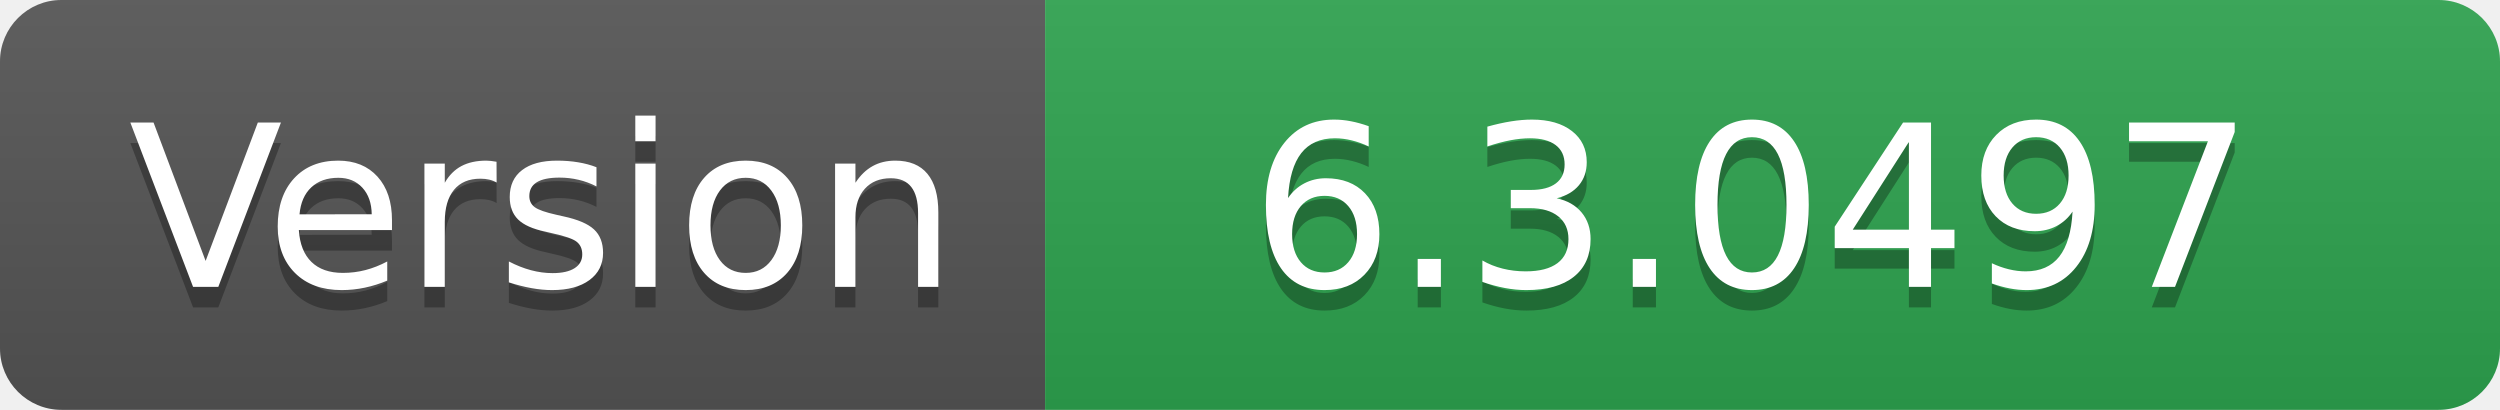
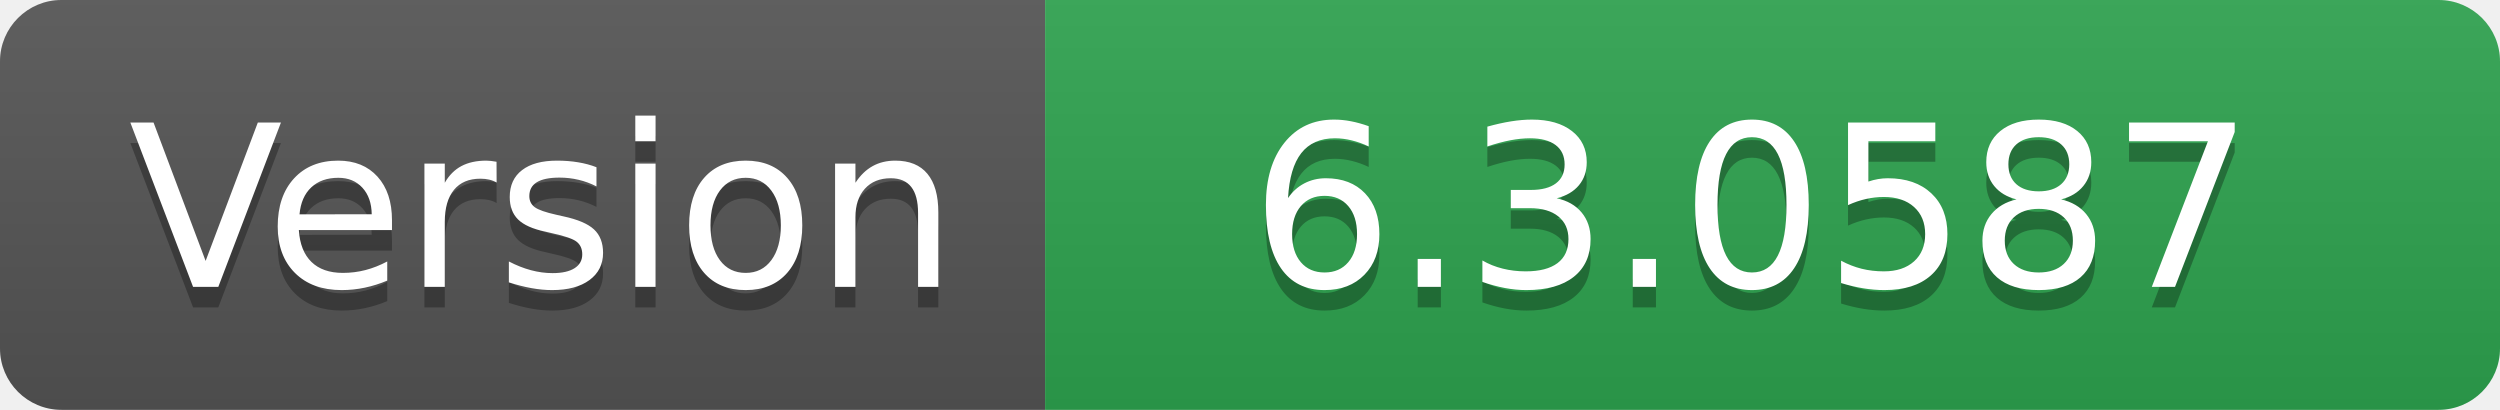
- <svg xmlns="http://www.w3.org/2000/svg" width="122" height="20" role="img" aria-label="Version: 6.3.0497">
+ <svg xmlns="http://www.w3.org/2000/svg" width="122" height="20" role="img" aria-label="Version: 6.3.0587">
  <linearGradient id="s" x2="0" y2="100%">
    <stop offset="0" stop-color="#bbb" stop-opacity=".1" />
    <stop offset="1" stop-opacity=".1" />
  </linearGradient>
  <clipPath id="r">
    <rect width="122" height="20" rx="3" fill="#fff" />
  </clipPath>
  <g clip-path="url(#r)">
    <rect width="51" height="20" fill="#555" />
    <rect x="51" width="71" height="20" fill="#2ea44f" />
    <rect width="122" height="20" fill="url(#s)" />
  </g>
  <g fill="#fff" text-anchor="middle" font-family="Verdana,Geneva,DejaVu Sans,sans-serif" text-rendering="geometricPrecision" font-size="110">
    <text aria-hidden="true" x="265" y="150" fill="#010101" fill-opacity=".3" transform="scale(.1)" textLength="410">Version</text>
    <text x="265" y="140" transform="scale(.1)" fill="#fff" textLength="410">Version</text>
-     <text aria-hidden="true" x="855" y="150" fill="#010101" fill-opacity=".3" transform="scale(.1)" textLength="610">6.3.0497</text>
-     <text x="855" y="140" transform="scale(.1)" fill="#fff" textLength="610">6.3.0497</text>
+     <text aria-hidden="true" x="855" y="150" fill="#010101" fill-opacity=".3" transform="scale(.1)" textLength="610">6.3.0587</text>
+     <text x="855" y="140" transform="scale(.1)" fill="#fff" textLength="610">6.3.0587</text>
  </g>
</svg>
